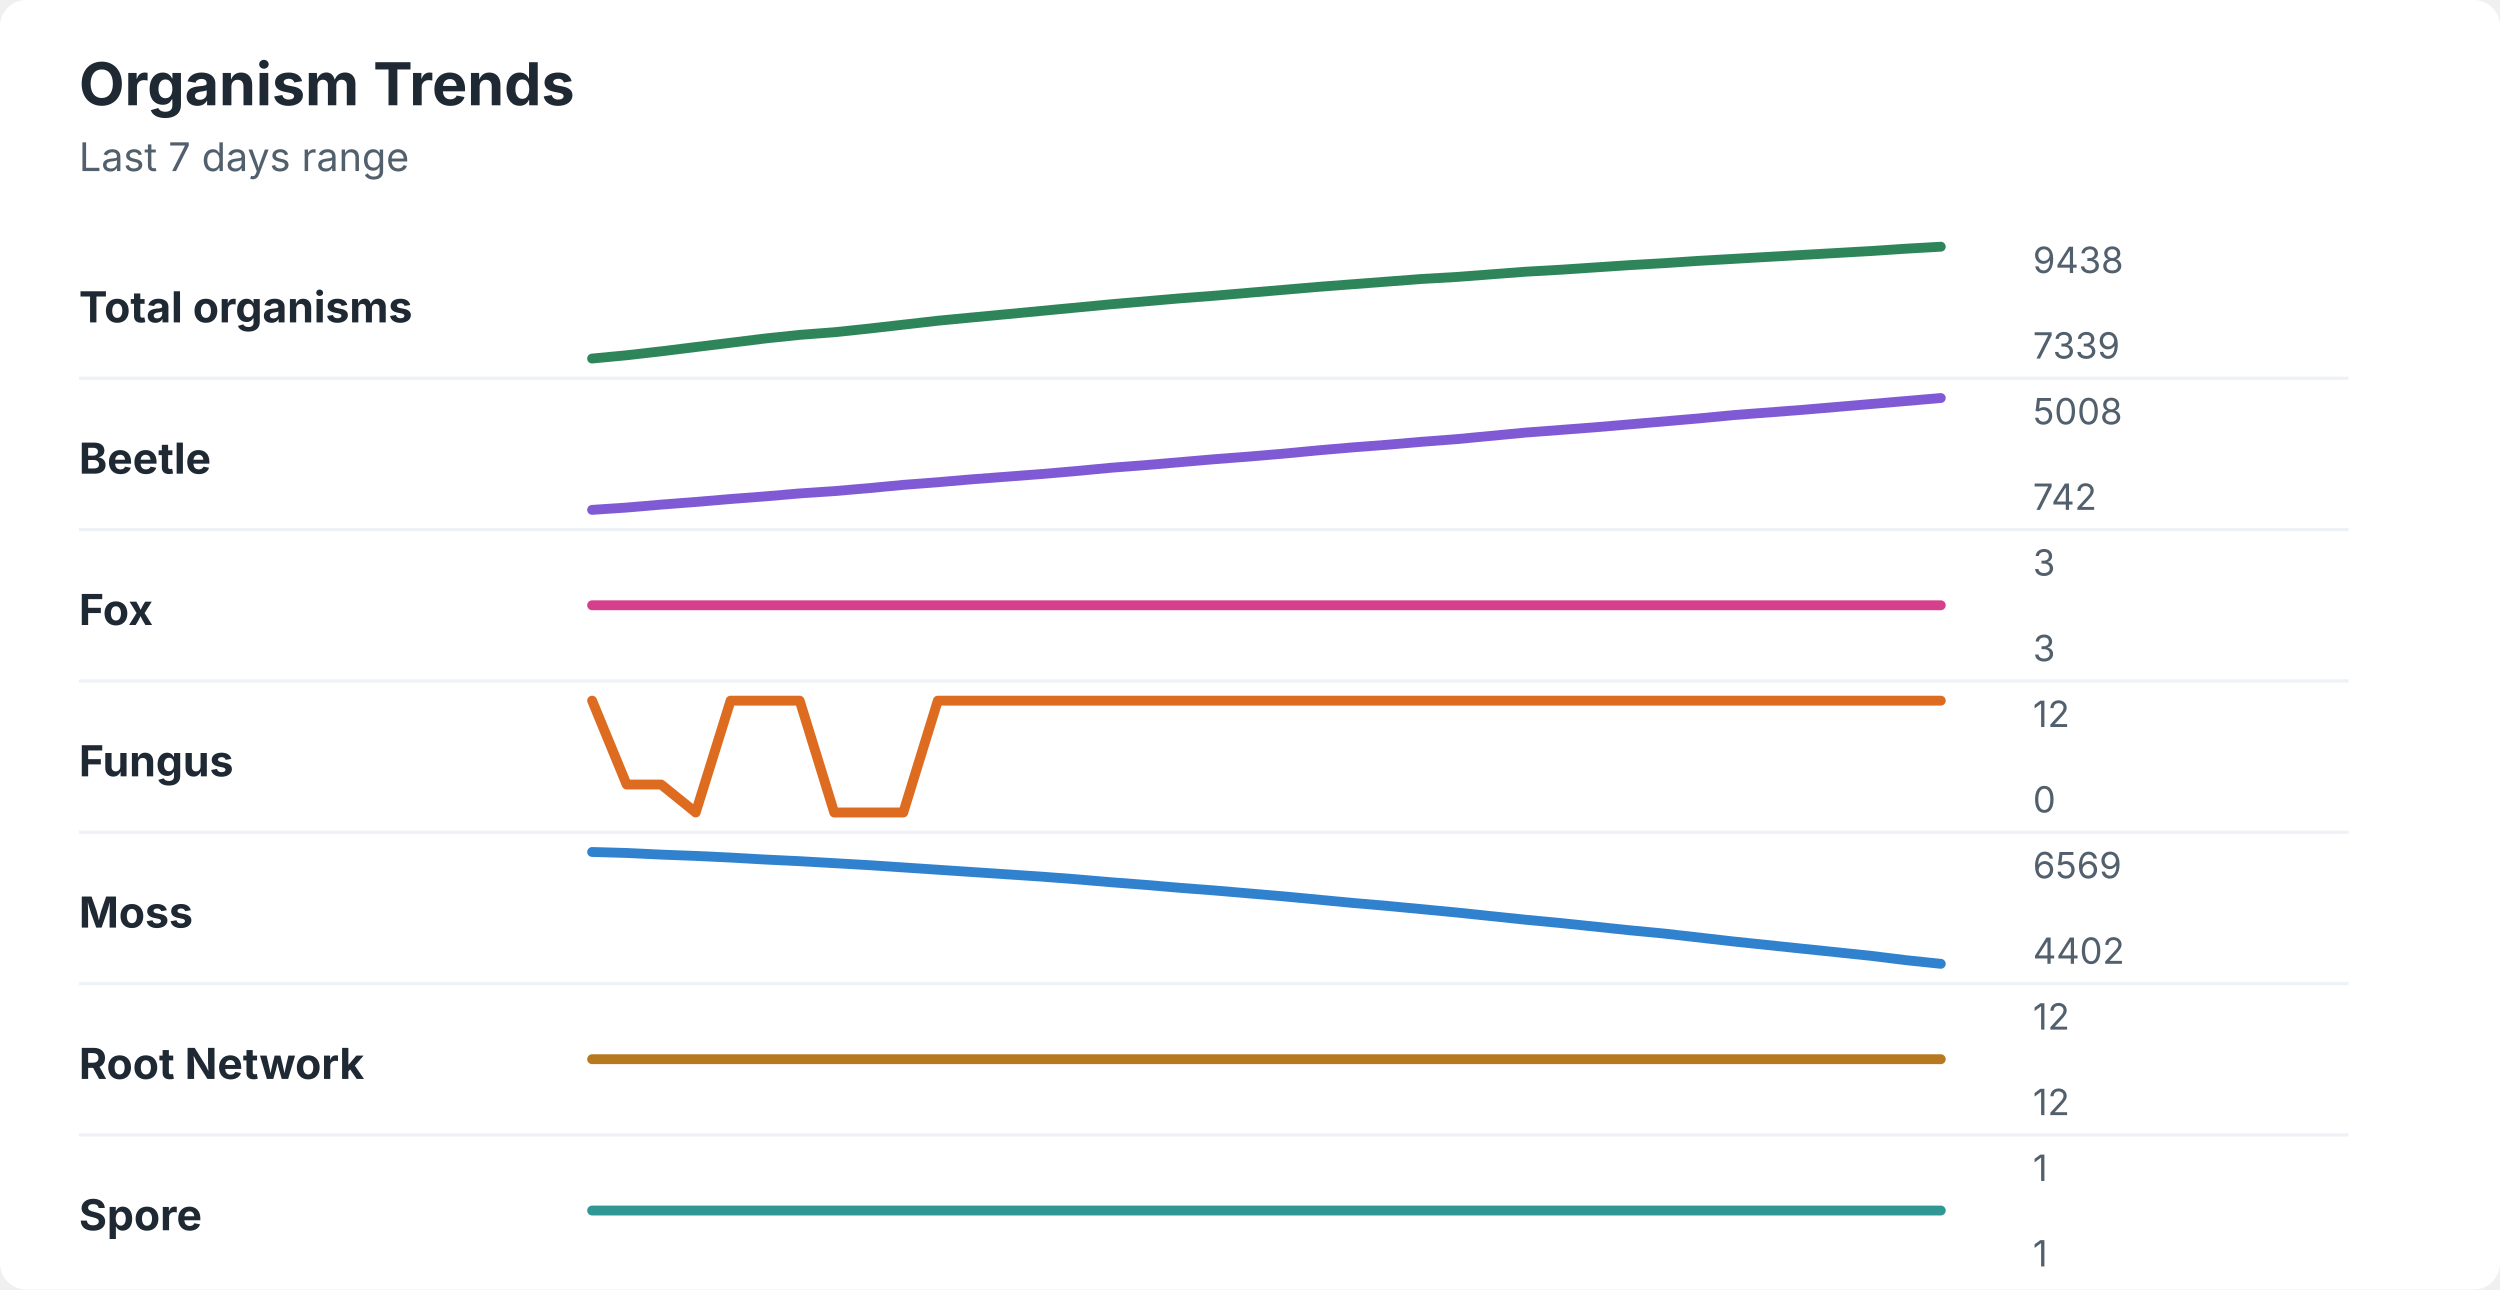
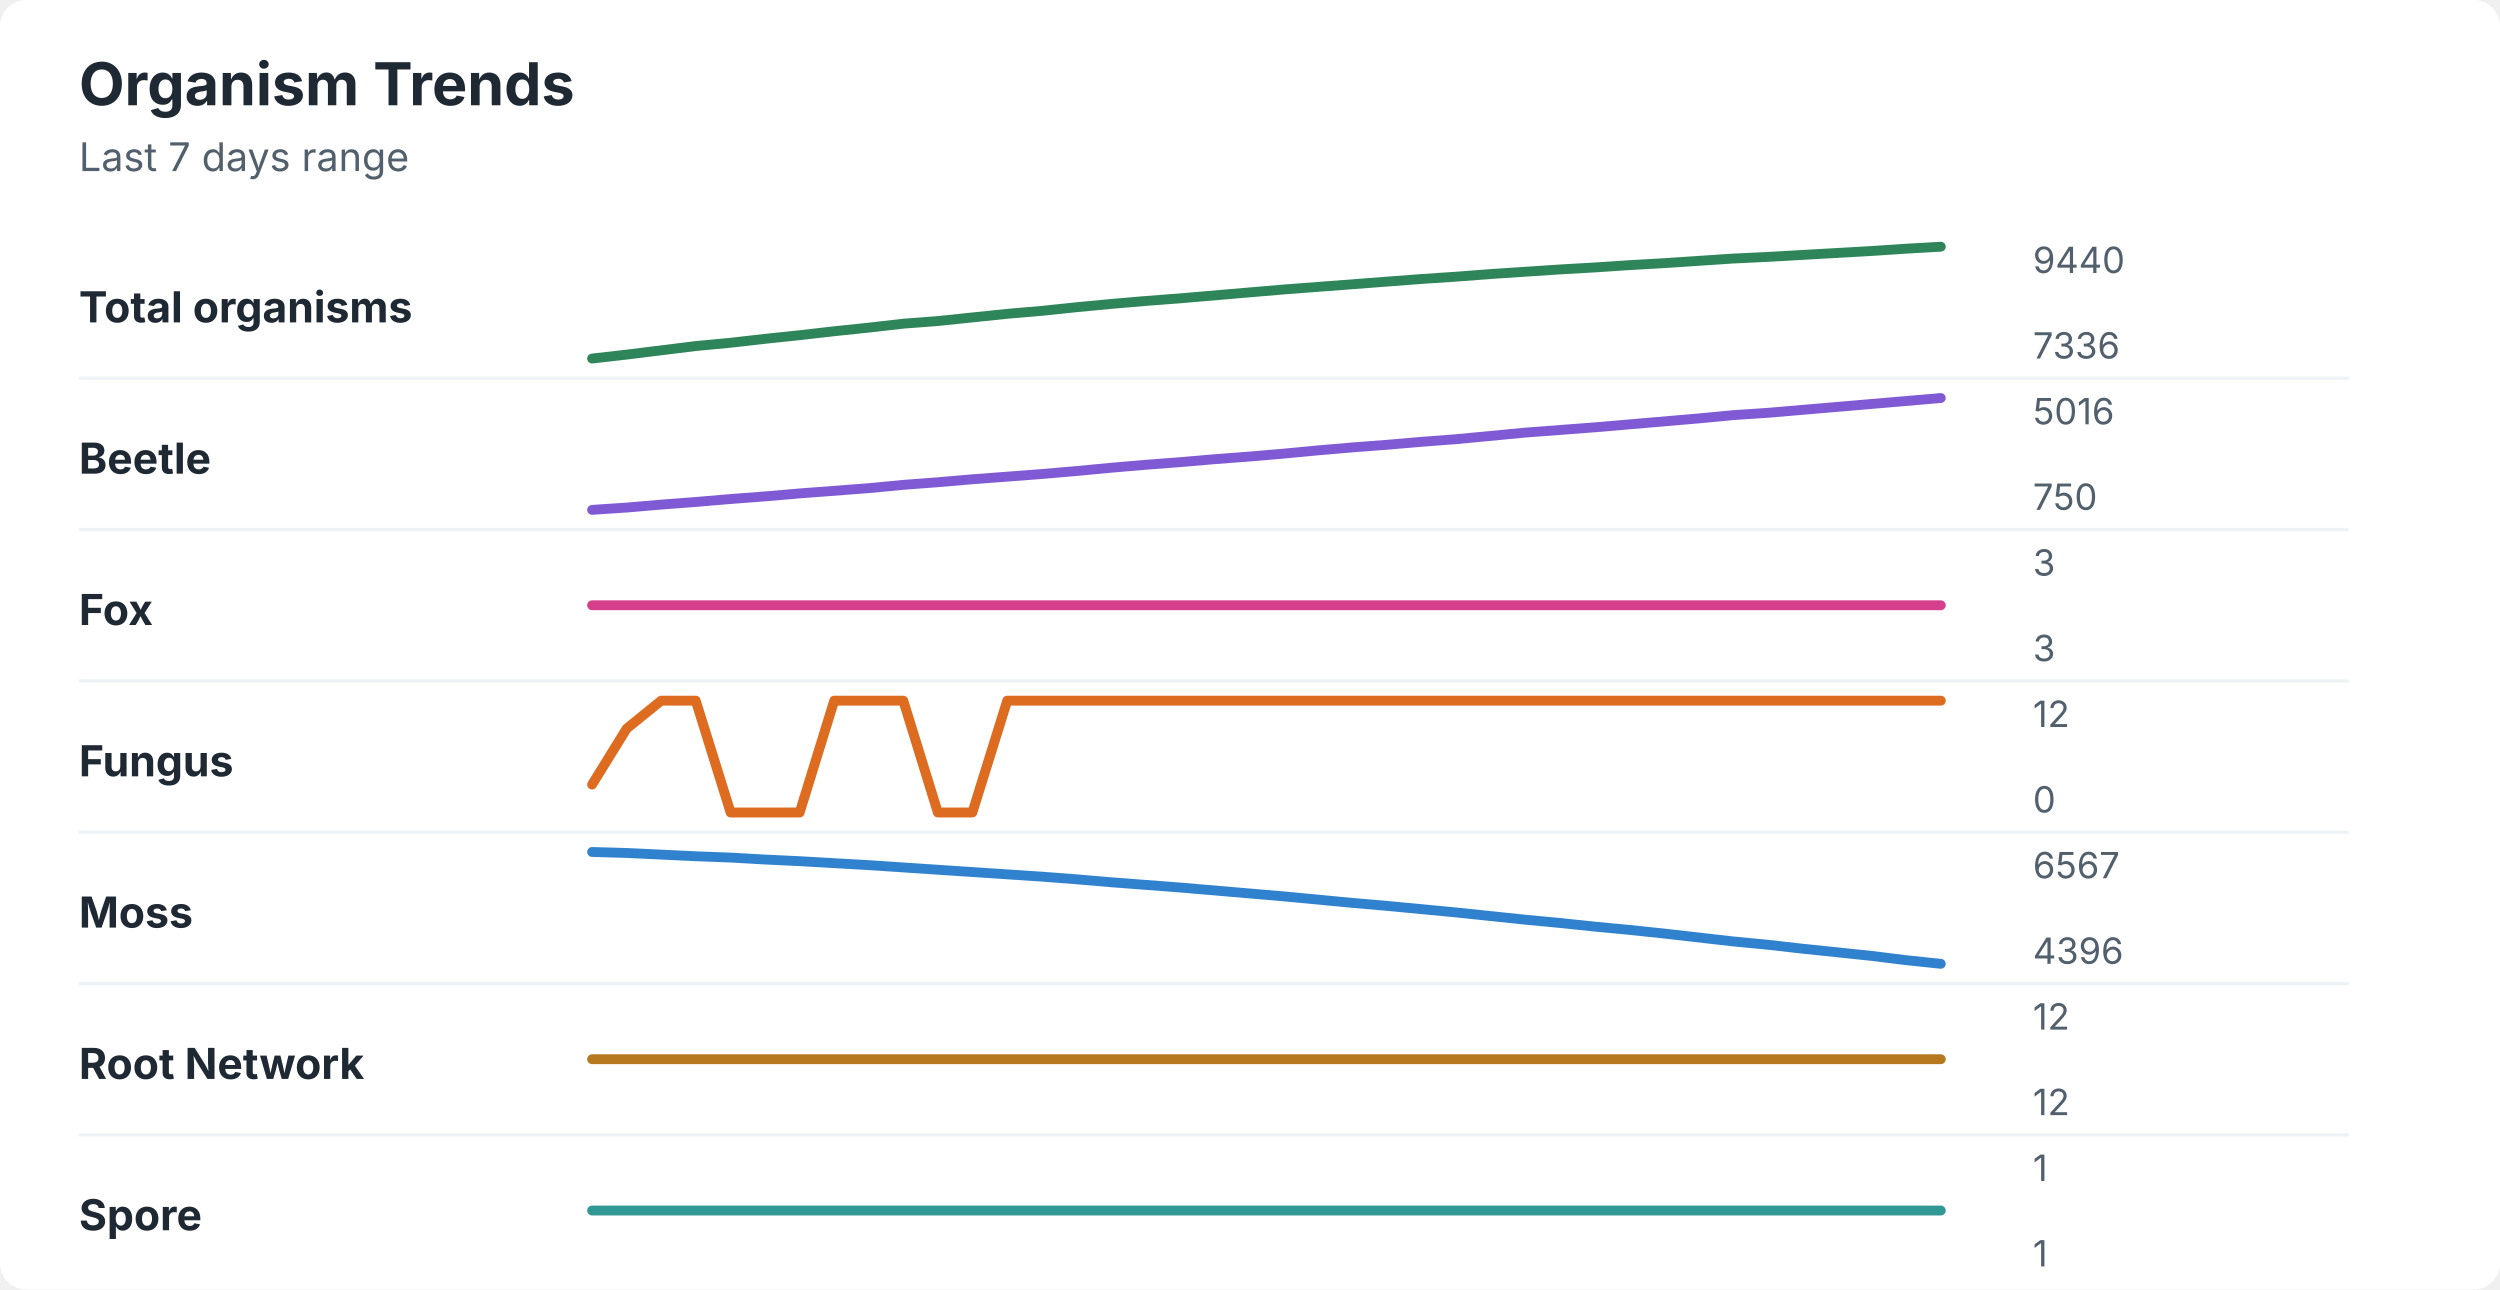
<svg xmlns="http://www.w3.org/2000/svg" width="760" height="392" viewBox="0 0 760 392" role="img" aria-labelledby="title desc">
  <rect width="760" height="392" rx="8" fill="#ffffff" />
  <style>
    text { font-family: -apple-system, BlinkMacSystemFont, "Segoe UI", sans-serif; }
    .title { font-size: 18px; font-weight: 700; fill: #1f2933; }
    .subtitle { font-size: 12px; fill: #52606d; }
    .label { font-size: 13px; font-weight: 650; fill: #1f2933; }
    .axis-value { font-size: 11px; fill: #52606d; }
    .separator { stroke: #eef2f7; stroke-width: 1; }
  </style>
  <text x="24" y="32" class="title">Organism Trends</text>
  <text x="24" y="52" class="subtitle">Last 7 days range</text>
  <text x="24" y="98" class="label">Total organisms</text>
-   <polyline points="180.0,109.0 190.5,108.0 201.0,106.8 211.5,105.5 222.1,104.2 232.6,102.9 243.1,101.8 253.6,101.0 264.1,99.9 274.6,98.7 285.1,97.5 295.6,96.5 306.2,95.5 316.7,94.5 327.2,93.5 337.7,92.5 348.2,91.6 358.7,90.7 369.2,89.9 379.7,89.0 390.3,88.1 400.8,87.2 411.3,86.4 421.8,85.6 432.3,84.8 442.8,84.2 453.3,83.4 463.8,82.6 474.4,82.0 484.9,81.3 495.4,80.6 505.9,80.0 516.4,79.3 526.9,78.7 537.4,78.1 547.9,77.5 558.5,76.9 569.0,76.3 579.5,75.6 590.0,75.0 " fill="none" stroke="#2f855a" stroke-width="3" stroke-linecap="round" stroke-linejoin="round" />
-   <text x="618" y="83" class="axis-value">9438</text>
-   <text x="618" y="109" class="axis-value">7339</text>
+   <polyline points="180.0,109.0 190.5,107.8 201.0,106.5 211.5,105.2 222.1,104.2 232.6,103.0 243.1,101.9 253.6,100.7 264.1,99.6 274.6,98.4 285.1,97.6 295.6,96.5 306.2,95.4 316.7,94.5 327.2,93.4 337.7,92.4 348.2,91.5 358.7,90.7 369.2,89.8 379.7,88.9 390.3,88.0 400.8,87.2 411.3,86.4 421.8,85.6 432.3,84.8 442.8,84.1 453.3,83.3 463.8,82.6 474.4,81.9 484.9,81.3 495.4,80.6 505.9,80.0 516.4,79.3 526.9,78.6 537.4,78.1 547.9,77.5 558.5,76.9 569.0,76.3 579.5,75.6 590.0,75.0 " fill="none" stroke="#2f855a" stroke-width="3" stroke-linecap="round" stroke-linejoin="round" />
+   <text x="618" y="83" class="axis-value">9440</text>
+   <text x="618" y="109" class="axis-value">7336</text>
  <line x1="24" y1="115.0" x2="714" y2="115.0" class="separator" />
  <text x="24" y="144" class="label">Beetle</text>
-   <polyline points="180.0,155.0 190.5,154.3 201.0,153.4 211.5,152.6 222.1,151.7 232.6,150.9 243.1,150.0 253.6,149.3 264.1,148.4 274.6,147.4 285.1,146.6 295.6,145.7 306.2,144.9 316.7,144.1 327.2,143.2 337.7,142.2 348.2,141.4 358.7,140.5 369.2,139.6 379.7,138.8 390.3,137.9 400.8,136.9 411.3,136.0 421.8,135.2 432.3,134.3 442.8,133.5 453.3,132.5 463.8,131.5 474.4,130.7 484.9,129.9 495.4,129.0 505.9,128.1 516.4,127.2 526.9,126.2 537.4,125.4 547.9,124.6 558.5,123.7 569.0,122.8 579.5,121.9 590.0,121.0 " fill="none" stroke="#805ad5" stroke-width="3" stroke-linecap="round" stroke-linejoin="round" />
-   <text x="618" y="129" class="axis-value">5008</text>
-   <text x="618" y="155" class="axis-value">742</text>
+   <polyline points="180.0,155.0 190.5,154.3 201.0,153.4 211.5,152.6 222.1,151.7 232.6,150.9 243.1,150.0 253.6,149.2 264.1,148.4 274.6,147.4 285.1,146.6 295.6,145.7 306.2,144.9 316.7,144.1 327.2,143.2 337.7,142.2 348.2,141.3 358.7,140.5 369.2,139.6 379.7,138.8 390.3,137.9 400.8,136.9 411.3,136.0 421.8,135.2 432.3,134.3 442.8,133.5 453.3,132.5 463.8,131.5 474.4,130.7 484.9,129.9 495.4,129.0 505.9,128.1 516.4,127.2 526.9,126.2 537.4,125.5 547.9,124.6 558.5,123.7 569.0,122.8 579.5,121.9 590.0,121.0 " fill="none" stroke="#805ad5" stroke-width="3" stroke-linecap="round" stroke-linejoin="round" />
+   <text x="618" y="129" class="axis-value">5016</text>
+   <text x="618" y="155" class="axis-value">750</text>
  <line x1="24" y1="161.0" x2="714" y2="161.0" class="separator" />
  <text x="24" y="190" class="label">Fox</text>
  <polyline points="180.0,184.0 190.5,184.0 201.0,184.0 211.5,184.0 222.1,184.0 232.6,184.0 243.1,184.0 253.6,184.0 264.1,184.0 274.6,184.0 285.1,184.0 295.6,184.0 306.2,184.0 316.7,184.0 327.2,184.0 337.7,184.0 348.2,184.0 358.7,184.0 369.2,184.0 379.7,184.0 390.3,184.0 400.8,184.0 411.3,184.0 421.8,184.0 432.3,184.0 442.8,184.0 453.3,184.0 463.8,184.0 474.4,184.0 484.9,184.0 495.4,184.0 505.9,184.0 516.4,184.0 526.9,184.0 537.4,184.0 547.9,184.0 558.5,184.0 569.0,184.0 579.5,184.0 590.0,184.0 " fill="none" stroke="#d53f8c" stroke-width="3" stroke-linecap="round" stroke-linejoin="round" />
  <text x="618" y="175" class="axis-value">3</text>
  <text x="618" y="201" class="axis-value">3</text>
  <line x1="24" y1="207.0" x2="714" y2="207.0" class="separator" />
  <text x="24" y="236" class="label">Fungus</text>
-   <polyline points="180.0,213.0 190.5,238.5 201.0,238.5 211.5,247.0 222.1,213.0 232.6,213.0 243.1,213.0 253.6,247.0 264.1,247.0 274.6,247.0 285.1,213.0 295.6,213.0 306.2,213.0 316.7,213.0 327.2,213.0 337.7,213.0 348.2,213.0 358.7,213.0 369.2,213.0 379.7,213.0 390.3,213.0 400.8,213.0 411.3,213.0 421.8,213.0 432.3,213.0 442.8,213.0 453.3,213.0 463.8,213.0 474.4,213.0 484.9,213.0 495.4,213.0 505.9,213.0 516.4,213.0 526.9,213.0 537.4,213.0 547.9,213.0 558.5,213.0 569.0,213.0 579.5,213.0 590.0,213.0 " fill="none" stroke="#dd6b20" stroke-width="3" stroke-linecap="round" stroke-linejoin="round" />
+   <polyline points="180.0,238.5 190.5,221.5 201.0,213.0 211.5,213.0 222.1,247.0 232.6,247.0 243.1,247.0 253.6,213.0 264.1,213.0 274.6,213.0 285.1,247.0 295.6,247.0 306.2,213.0 316.7,213.0 327.2,213.0 337.7,213.0 348.2,213.0 358.7,213.0 369.2,213.0 379.7,213.0 390.3,213.0 400.8,213.0 411.3,213.0 421.8,213.0 432.3,213.0 442.8,213.0 453.3,213.0 463.8,213.0 474.4,213.0 484.9,213.0 495.4,213.0 505.9,213.0 516.4,213.0 526.9,213.0 537.4,213.0 547.9,213.0 558.5,213.0 569.0,213.0 579.5,213.0 590.0,213.0 " fill="none" stroke="#dd6b20" stroke-width="3" stroke-linecap="round" stroke-linejoin="round" />
  <text x="618" y="221" class="axis-value">12</text>
  <text x="618" y="247" class="axis-value">0</text>
  <line x1="24" y1="253.0" x2="714" y2="253.0" class="separator" />
  <text x="24" y="282" class="label">Moss</text>
-   <polyline points="180.0,259.0 190.5,259.3 201.0,259.8 211.5,260.2 222.1,260.7 232.6,261.3 243.1,261.8 253.6,262.4 264.1,263.0 274.6,263.7 285.1,264.4 295.6,265.1 306.2,265.8 316.7,266.5 327.2,267.3 337.7,268.2 348.2,269.0 358.7,269.9 369.2,270.7 379.7,271.6 390.3,272.5 400.8,273.5 411.3,274.5 421.8,275.4 432.3,276.4 442.8,277.4 453.3,278.5 463.8,279.6 474.4,280.6 484.9,281.7 495.4,282.8 505.9,283.8 516.4,285.0 526.9,286.2 537.4,287.3 547.9,288.4 558.5,289.5 569.0,290.6 579.5,291.9 590.0,293.0 " fill="none" stroke="#3182ce" stroke-width="3" stroke-linecap="round" stroke-linejoin="round" />
-   <text x="618" y="267" class="axis-value">6569</text>
-   <text x="618" y="293" class="axis-value">4402</text>
+   <polyline points="180.0,259.0 190.5,259.3 201.0,259.8 211.5,260.3 222.1,260.7 232.6,261.3 243.1,261.8 253.6,262.4 264.1,263.0 274.6,263.7 285.1,264.4 295.6,265.1 306.2,265.8 316.7,266.5 327.2,267.3 337.7,268.2 348.2,269.0 358.7,269.8 369.2,270.7 379.7,271.6 390.3,272.5 400.8,273.5 411.3,274.5 421.8,275.4 432.3,276.4 442.8,277.4 453.3,278.5 463.8,279.6 474.4,280.6 484.9,281.7 495.4,282.7 505.9,283.8 516.4,285.0 526.9,286.2 537.4,287.2 547.9,288.4 558.5,289.5 569.0,290.6 579.5,291.9 590.0,293.0 " fill="none" stroke="#3182ce" stroke-width="3" stroke-linecap="round" stroke-linejoin="round" />
+   <text x="618" y="267" class="axis-value">6567</text>
+   <text x="618" y="293" class="axis-value">4396</text>
  <line x1="24" y1="299.0" x2="714" y2="299.0" class="separator" />
  <text x="24" y="328" class="label">Root Network</text>
  <polyline points="180.0,322.0 190.5,322.0 201.0,322.0 211.5,322.0 222.1,322.0 232.6,322.0 243.1,322.0 253.6,322.0 264.1,322.0 274.6,322.0 285.1,322.0 295.6,322.0 306.2,322.0 316.7,322.0 327.2,322.0 337.7,322.0 348.2,322.0 358.7,322.0 369.2,322.0 379.7,322.0 390.3,322.0 400.8,322.0 411.3,322.0 421.8,322.0 432.3,322.0 442.8,322.0 453.3,322.0 463.8,322.0 474.4,322.0 484.9,322.0 495.4,322.0 505.9,322.0 516.4,322.0 526.9,322.0 537.4,322.0 547.9,322.0 558.5,322.0 569.0,322.0 579.5,322.0 590.0,322.0 " fill="none" stroke="#b7791f" stroke-width="3" stroke-linecap="round" stroke-linejoin="round" />
  <text x="618" y="313" class="axis-value">12</text>
  <text x="618" y="339" class="axis-value">12</text>
  <line x1="24" y1="345.0" x2="714" y2="345.0" class="separator" />
  <text x="24" y="374" class="label">Spore</text>
  <polyline points="180.0,368.0 190.5,368.0 201.0,368.0 211.5,368.0 222.1,368.0 232.6,368.0 243.1,368.0 253.6,368.0 264.1,368.0 274.6,368.0 285.1,368.0 295.6,368.0 306.2,368.0 316.7,368.0 327.2,368.0 337.7,368.0 348.2,368.0 358.7,368.0 369.2,368.0 379.7,368.0 390.3,368.0 400.8,368.0 411.3,368.0 421.8,368.0 432.3,368.0 442.8,368.0 453.3,368.0 463.8,368.0 474.4,368.0 484.9,368.0 495.4,368.0 505.9,368.0 516.4,368.0 526.9,368.0 537.4,368.0 547.9,368.0 558.5,368.0 569.0,368.0 579.5,368.0 590.0,368.0 " fill="none" stroke="#319795" stroke-width="3" stroke-linecap="round" stroke-linejoin="round" />
  <text x="618" y="359" class="axis-value">1</text>
  <text x="618" y="385" class="axis-value">1</text>
</svg>
